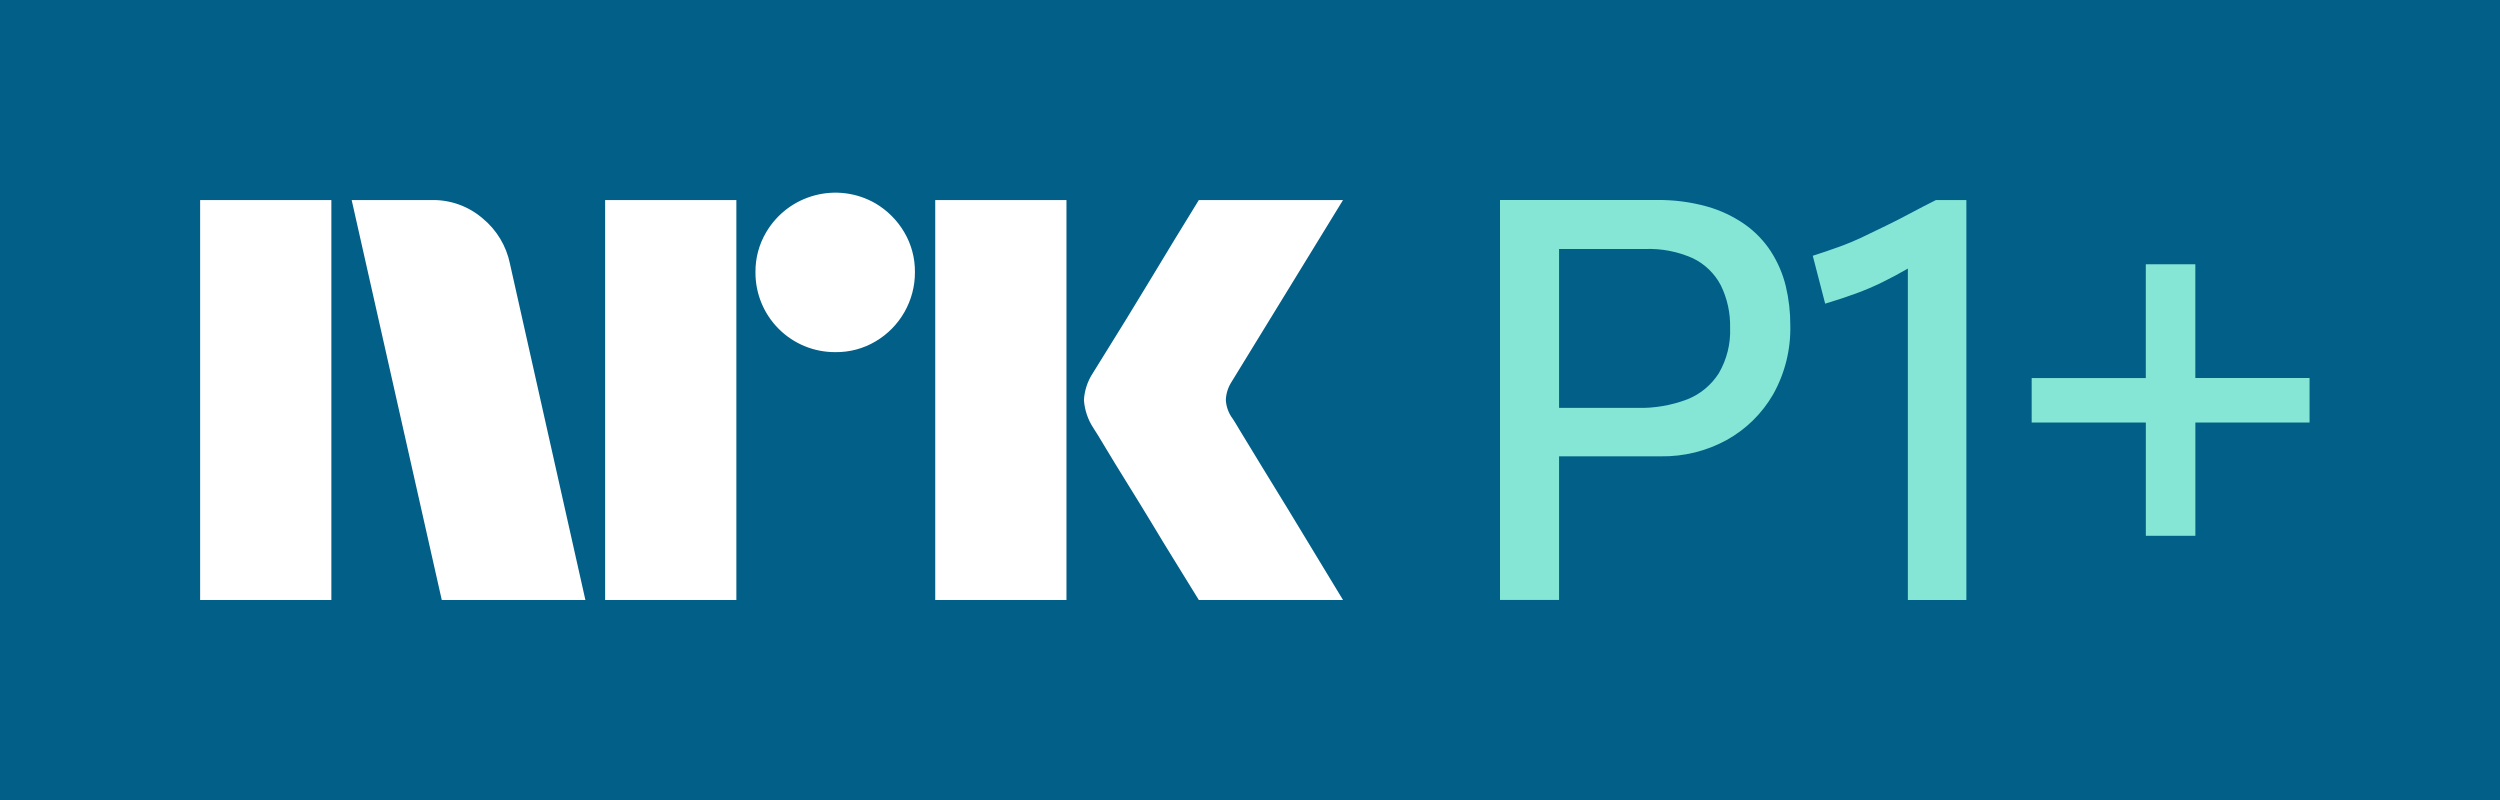
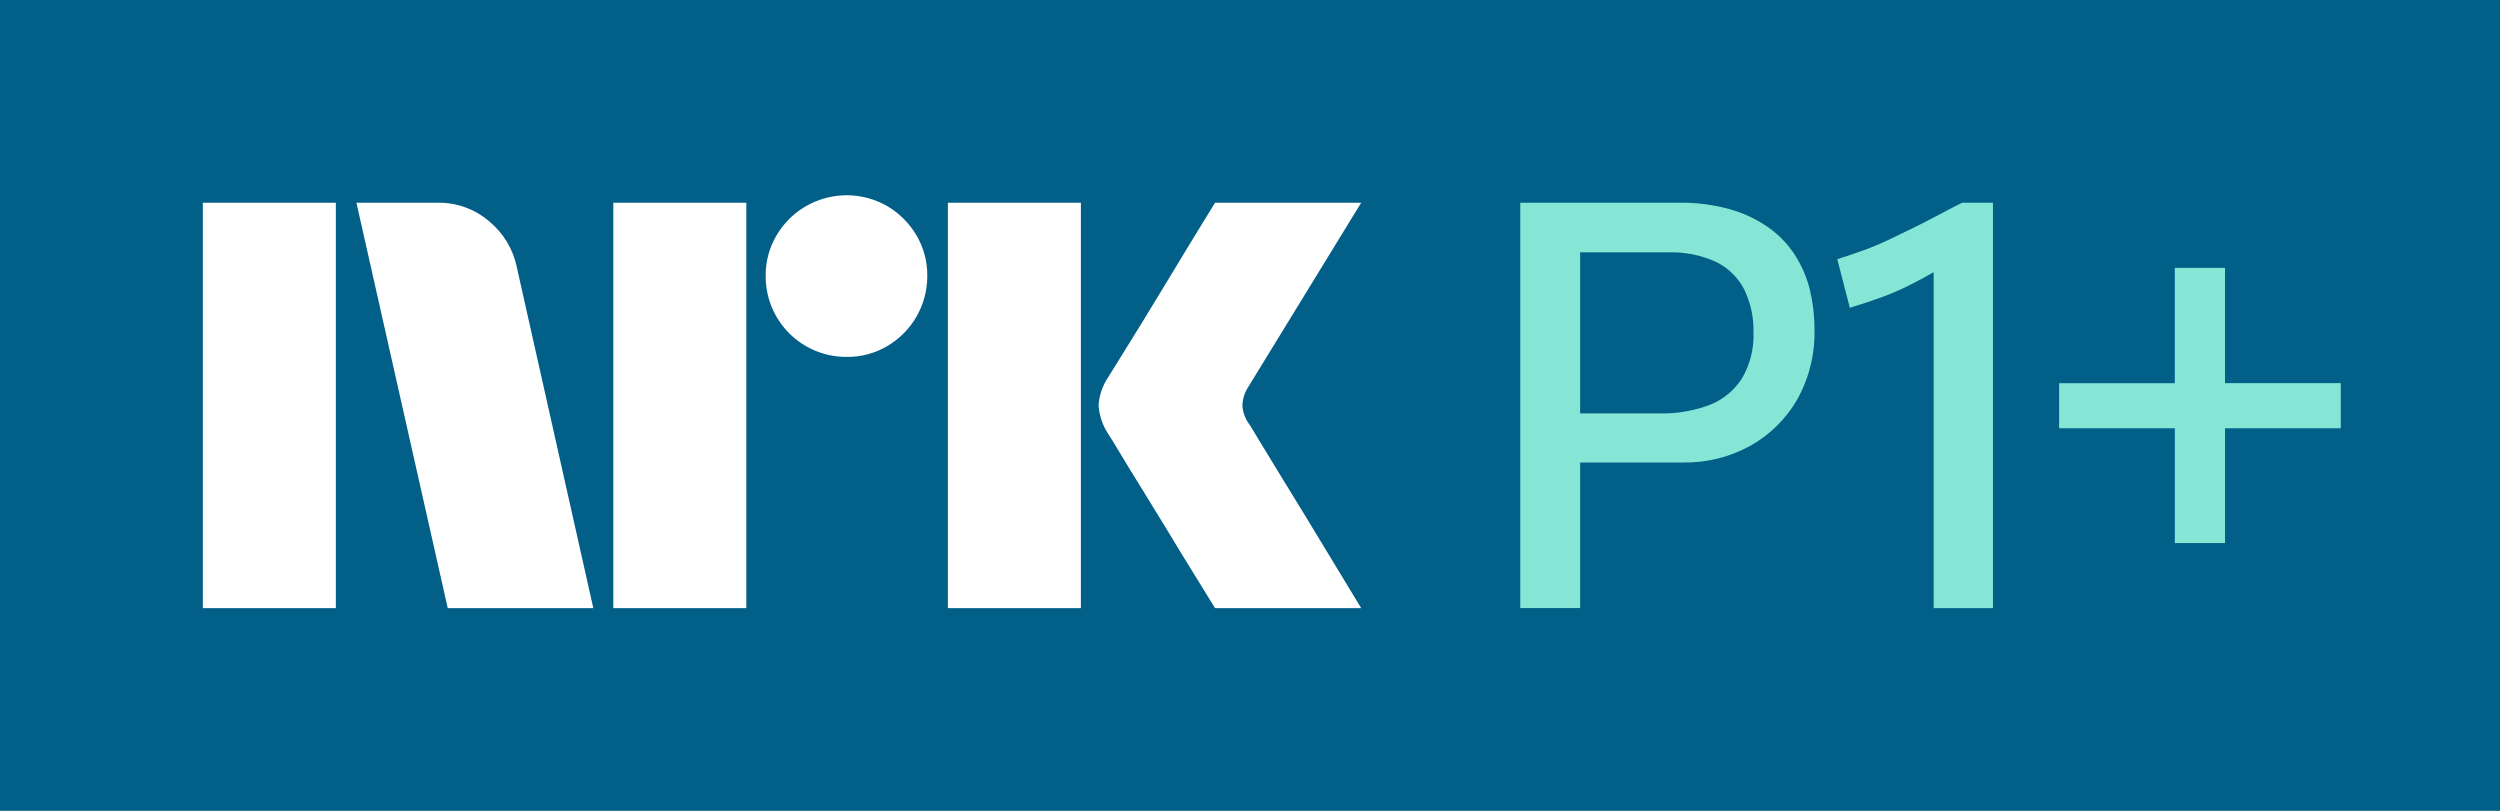
- <svg xmlns="http://www.w3.org/2000/svg" viewBox="0 0 75 24">
-   <path fill="#015F88" d="M0 0h75v24H0z" />
+ <svg xmlns="http://www.w3.org/2000/svg" viewBox="0 0 74 24">
+   <path fill="#015F88" d="M0 0h74v24H0z" />
  <path fill="#fff" d="M6.004 18V6.001h3.937V18H6.004Zm9.294-10.09L17.562 18h-4.309L10.55 6.001h2.416a2.276 2.276 0 0 1 1.513.55c.42.345.71.826.82 1.36ZM18.154 18V6.001h3.937V18h-3.937Zm6.91-7.436a2.382 2.382 0 0 1-2.4-2.4 2.303 2.303 0 0 1 .323-1.2 2.411 2.411 0 0 1 3.278-.862c.355.21.652.507.861.862.215.363.326.778.322 1.2a2.4 2.4 0 0 1-1.183 2.079 2.302 2.302 0 0 1-1.2.321ZM28.057 18V6.001h3.937V18h-3.937Zm8.922-5.442c.011.012.096.15.253.414.158.265.364.603.617 1.014a309.436 309.436 0 0 1 1.597 2.62c.247.411.529.876.845 1.394h-4.326c-.27-.44-.516-.837-.735-1.192-.22-.354-.453-.737-.7-1.149-.249-.41-.494-.81-.737-1.2-.242-.389-.45-.73-.625-1.022-.174-.293-.296-.49-.363-.591a1.748 1.748 0 0 1-.287-.845c.017-.29.11-.57.27-.812.068-.113.192-.313.372-.6s.391-.628.633-1.022c.243-.395.488-.797.736-1.209l.7-1.157.736-1.2h4.326l-3.346 5.458a1.079 1.079 0 0 0-.17.542c.012.201.082.395.203.557h.001Z" />
  <path fill="#85E6D6" d="M53.135 7.555a3.017 3.017 0 0 0-.785-.82 3.764 3.764 0 0 0-1.14-.54A5.387 5.387 0 0 0 49.693 6H45v11.998h1.772V13.69h3.055c.69.01 1.37-.158 1.974-.49a3.653 3.653 0 0 0 1.393-1.369 4.04 4.04 0 0 0 .515-2.078 4.947 4.947 0 0 0-.135-1.167 3.374 3.374 0 0 0-.44-1.03Zm-1.57 3.642c-.227.356-.56.632-.953.786-.477.18-.985.267-1.494.254h-2.346V7.47h2.582c.494-.019.984.077 1.435.279.358.173.651.458.835.81.195.397.29.835.279 1.277.019.476-.098.948-.338 1.36ZM57.312 6.398c-.242.13-.479.25-.71.363-.23.112-.463.225-.7.338a8.142 8.142 0 0 1-.725.304 21.6 21.6 0 0 1-.794.27l.372 1.437c.337-.102.644-.203.92-.304a8.28 8.28 0 0 0 .793-.338c.253-.124.506-.259.76-.406l.008-.005V18h1.755V6.001h-.912c-.27.135-.526.267-.767.397ZM65.86 11.34V7.928h-1.486v3.414H60.95v1.335h3.425v3.397h1.486v-3.397h3.426V11.34H65.86Z" />
</svg>
